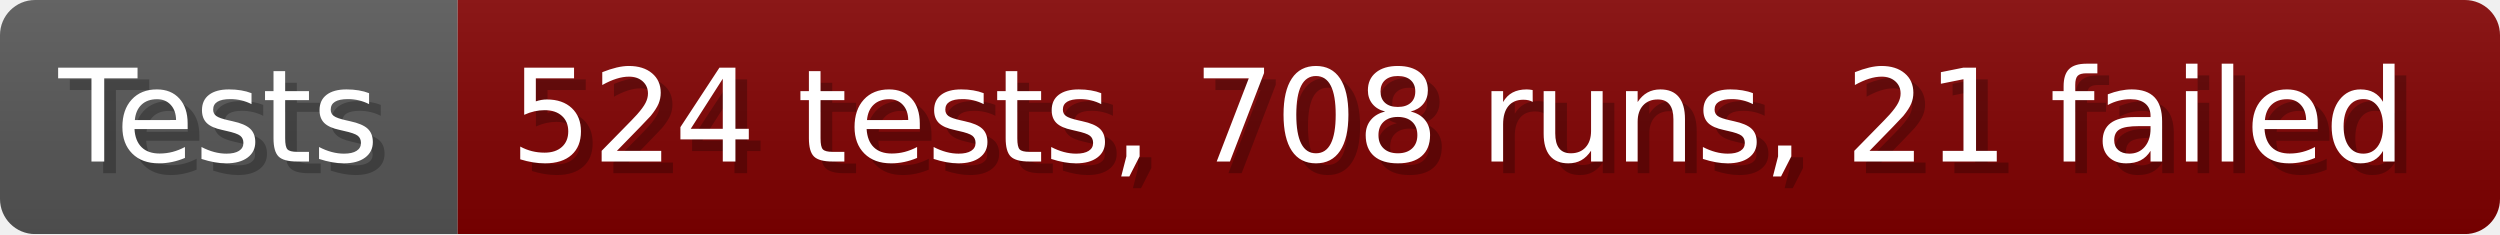
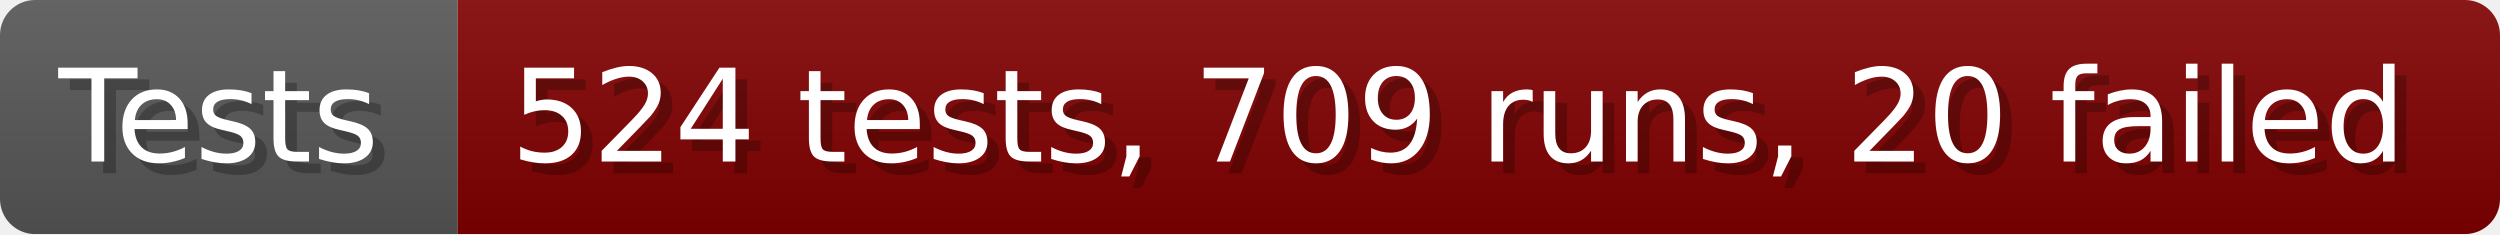
- <svg xmlns="http://www.w3.org/2000/svg" width="213.6" height="20" viewBox="0 0 2136 200" role="img" aria-label="Tests: 524 tests, 708 runs, 21 failed">
+ <svg xmlns="http://www.w3.org/2000/svg" width="213.6" height="20" viewBox="0 0 2136 200" role="img" aria-label="Tests: 524 tests, 709 runs, 20 failed">
  <linearGradient id="a" x2="0" y2="100%">
    <stop offset="0" stop-opacity=".1" stop-color="#EEE" />
    <stop offset="1" stop-opacity=".1" />
  </linearGradient>
  <mask id="m">
    <rect width="2136" height="200" rx="30" fill="#FFF" />
  </mask>
  <g mask="url(#m)">
    <rect width="391" height="200" fill="#555" />
    <rect width="1745" height="200" fill="#800000" x="391" />
    <rect width="2136" height="200" fill="url(#a)" />
  </g>
  <g aria-hidden="true" fill="#fff" text-anchor="start" font-family="Verdana,DejaVu Sans,sans-serif" font-size="110">
    <text x="60" y="148" textLength="291" fill="#000" opacity="0.25">Tests</text>
    <text x="50" y="138" textLength="291">Tests</text>
-     <text x="446" y="148" textLength="1645" fill="#000" opacity="0.25">524 tests, 708 runs, 21 failed</text>
-     <text x="436" y="138" textLength="1645">524 tests, 708 runs, 21 failed</text>
+     <text x="446" y="148" textLength="1645" fill="#000" opacity="0.25">524 tests, 709 runs, 20 failed</text>
+     <text x="436" y="138" textLength="1645">524 tests, 709 runs, 20 failed</text>
  </g>
</svg>
